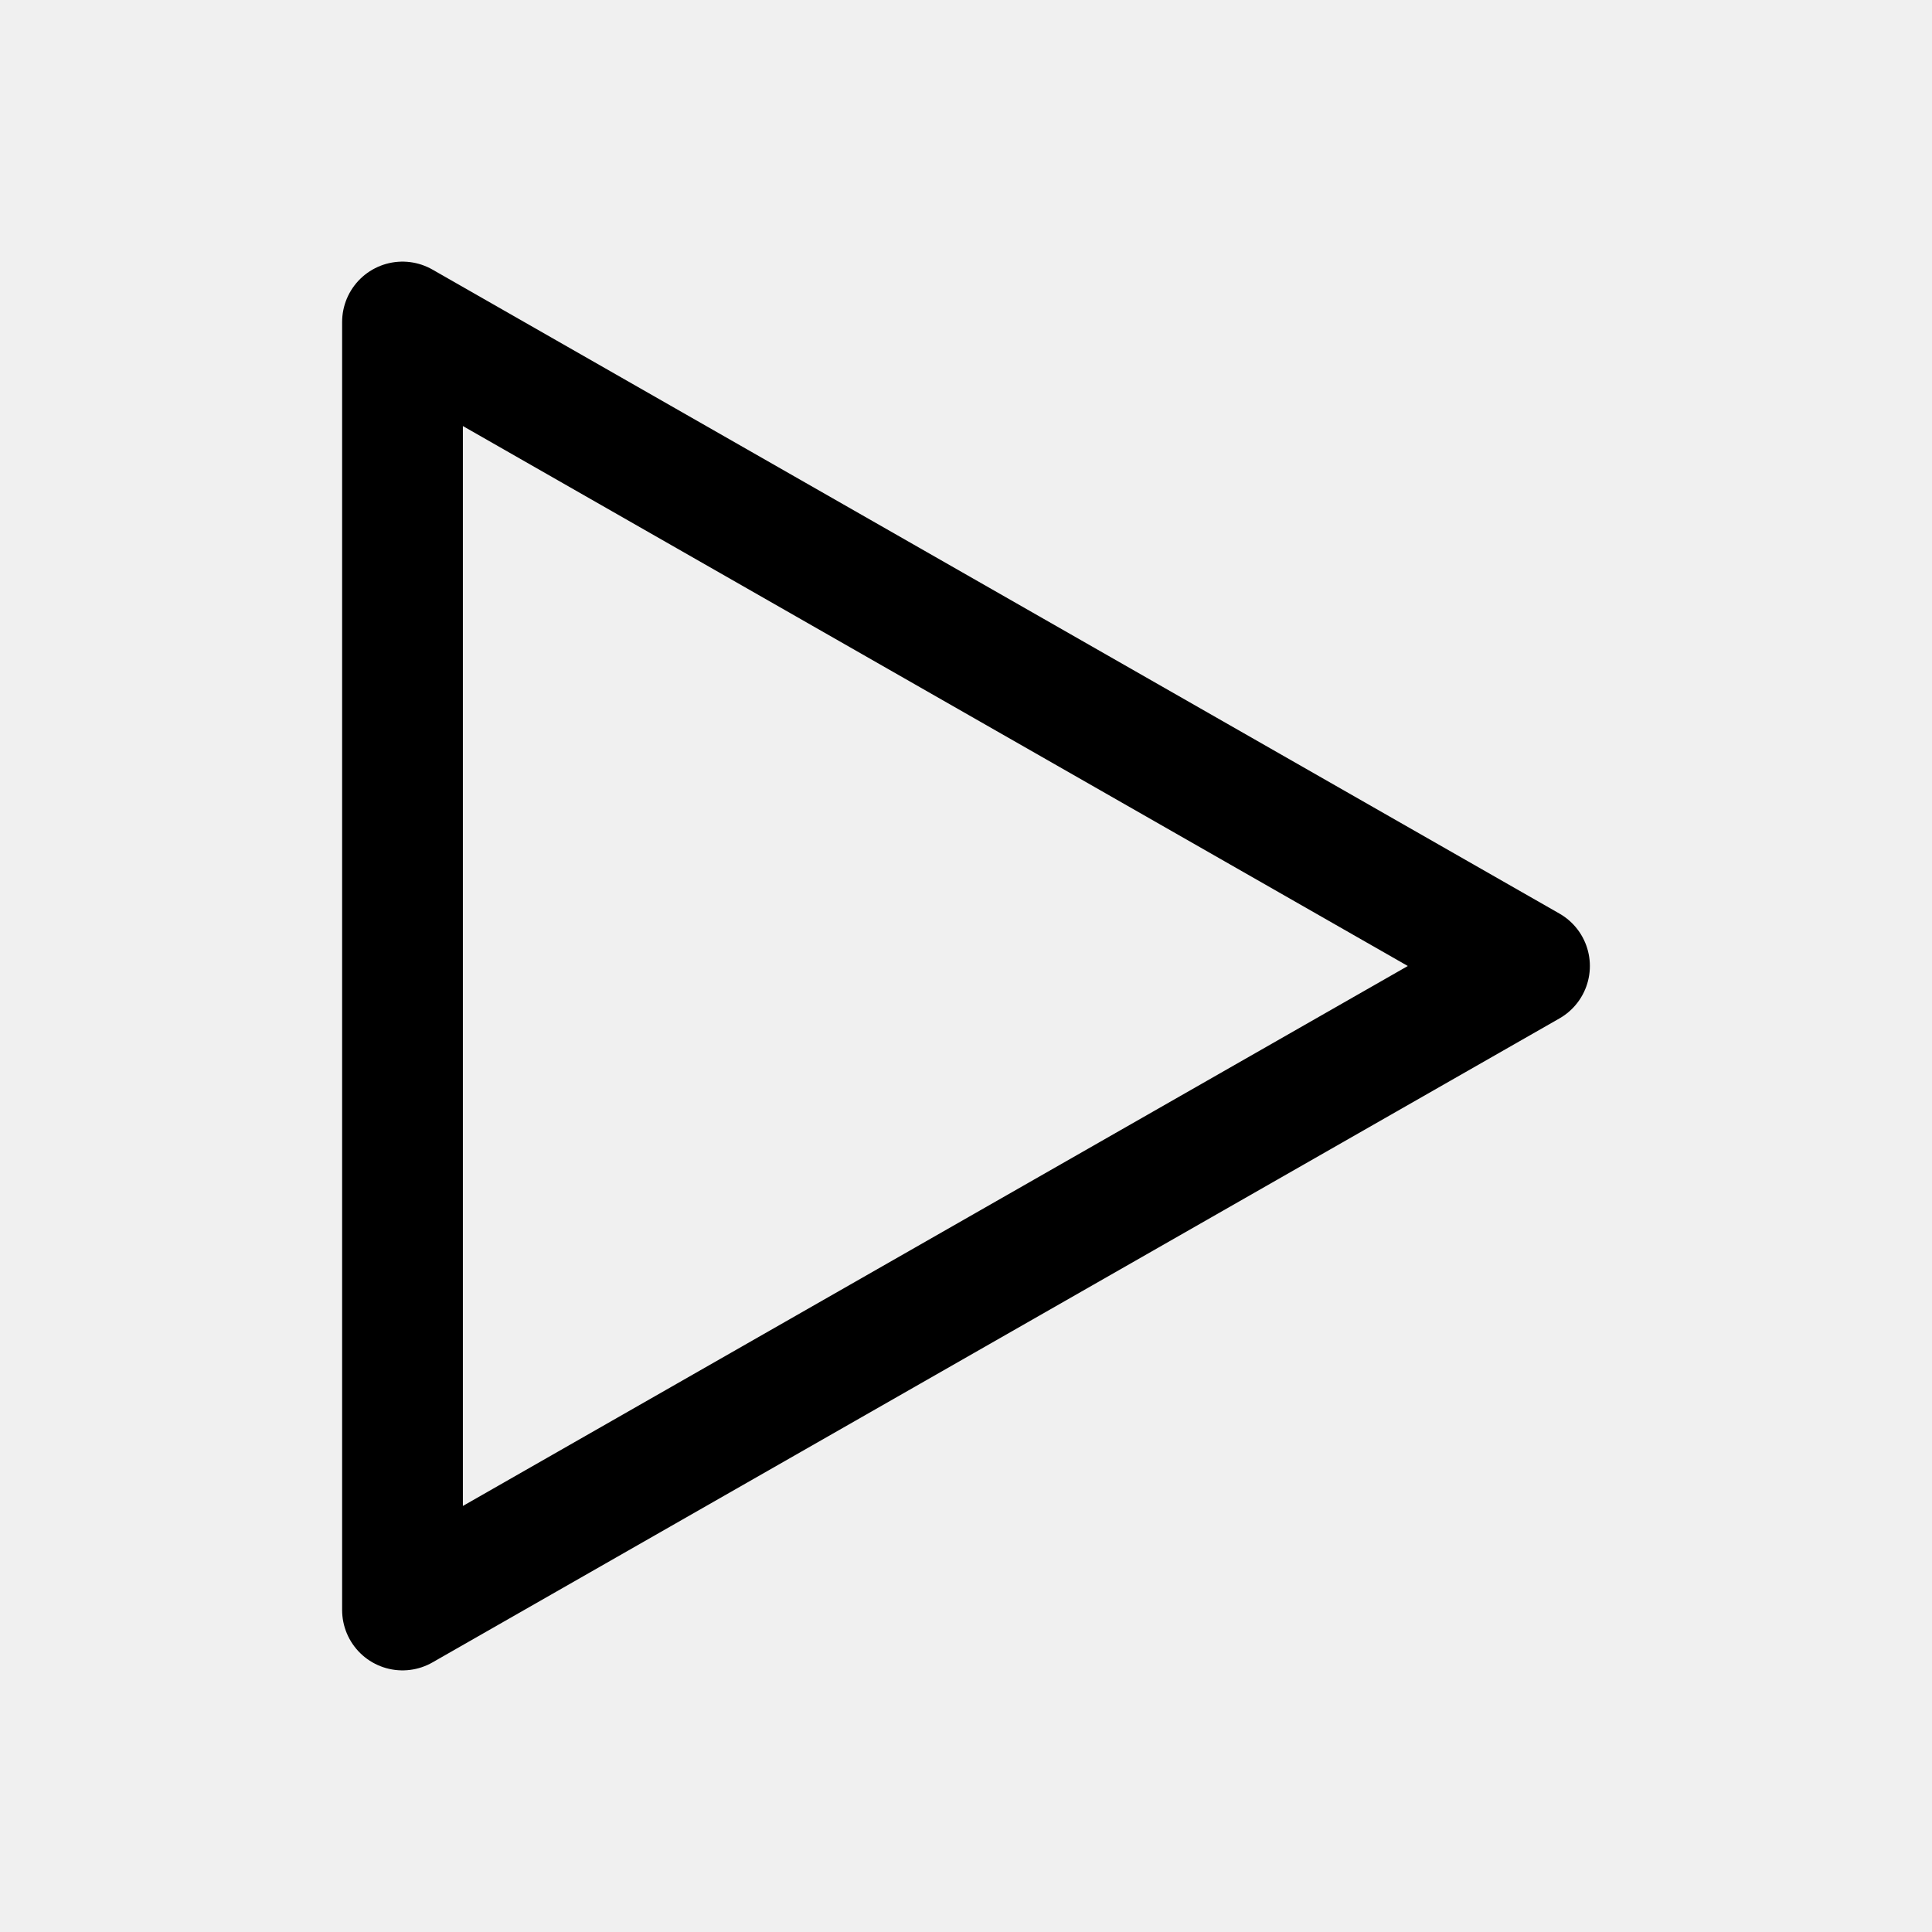
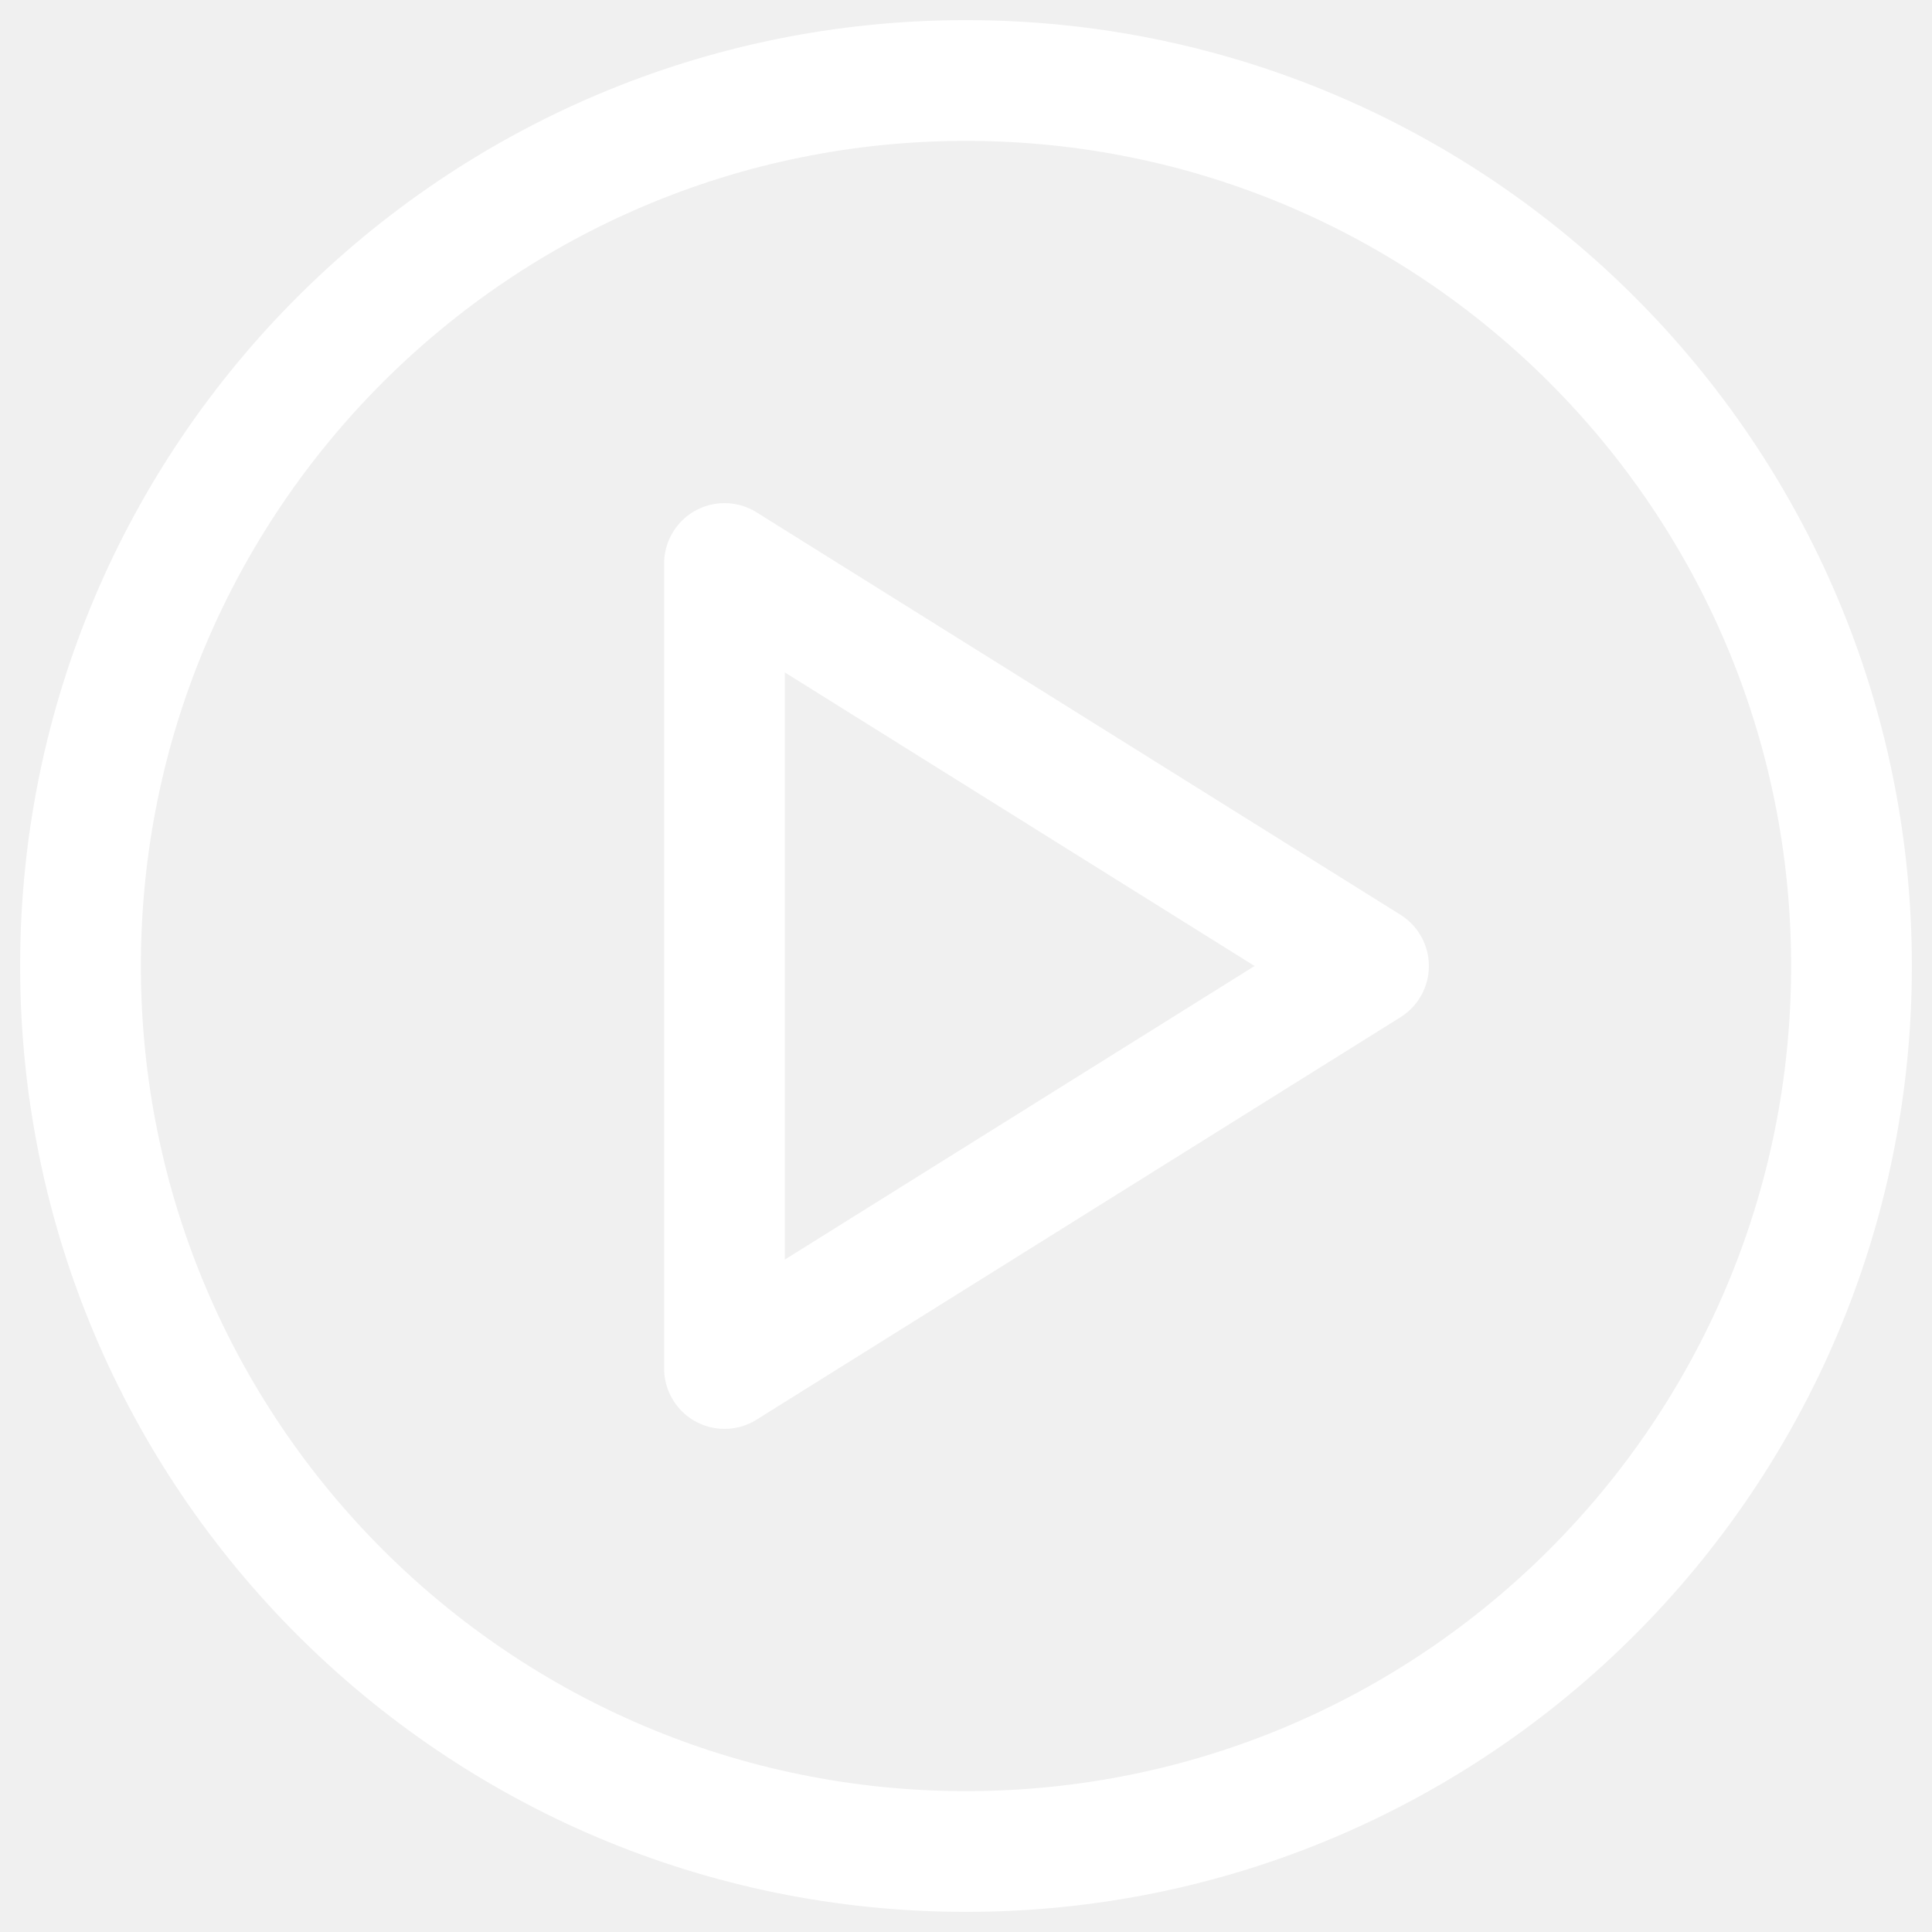
<svg xmlns="http://www.w3.org/2000/svg" width="24" height="24" viewBox="0 0 24 24" fill="none">
-   <path d="M5 20V4L19 12L5 20Z" stroke="#000" stroke-width="1.5" stroke-linejoin="round" />
+   <circle cx="12" cy="12" r="11" stroke="#fff" stroke-width="1.5" fill="none" />
+   <path d="M9 7L17 12L9 17V7Z" stroke="#fff" stroke-width="1.5" stroke-linejoin="round" fill="none" />
</svg>
